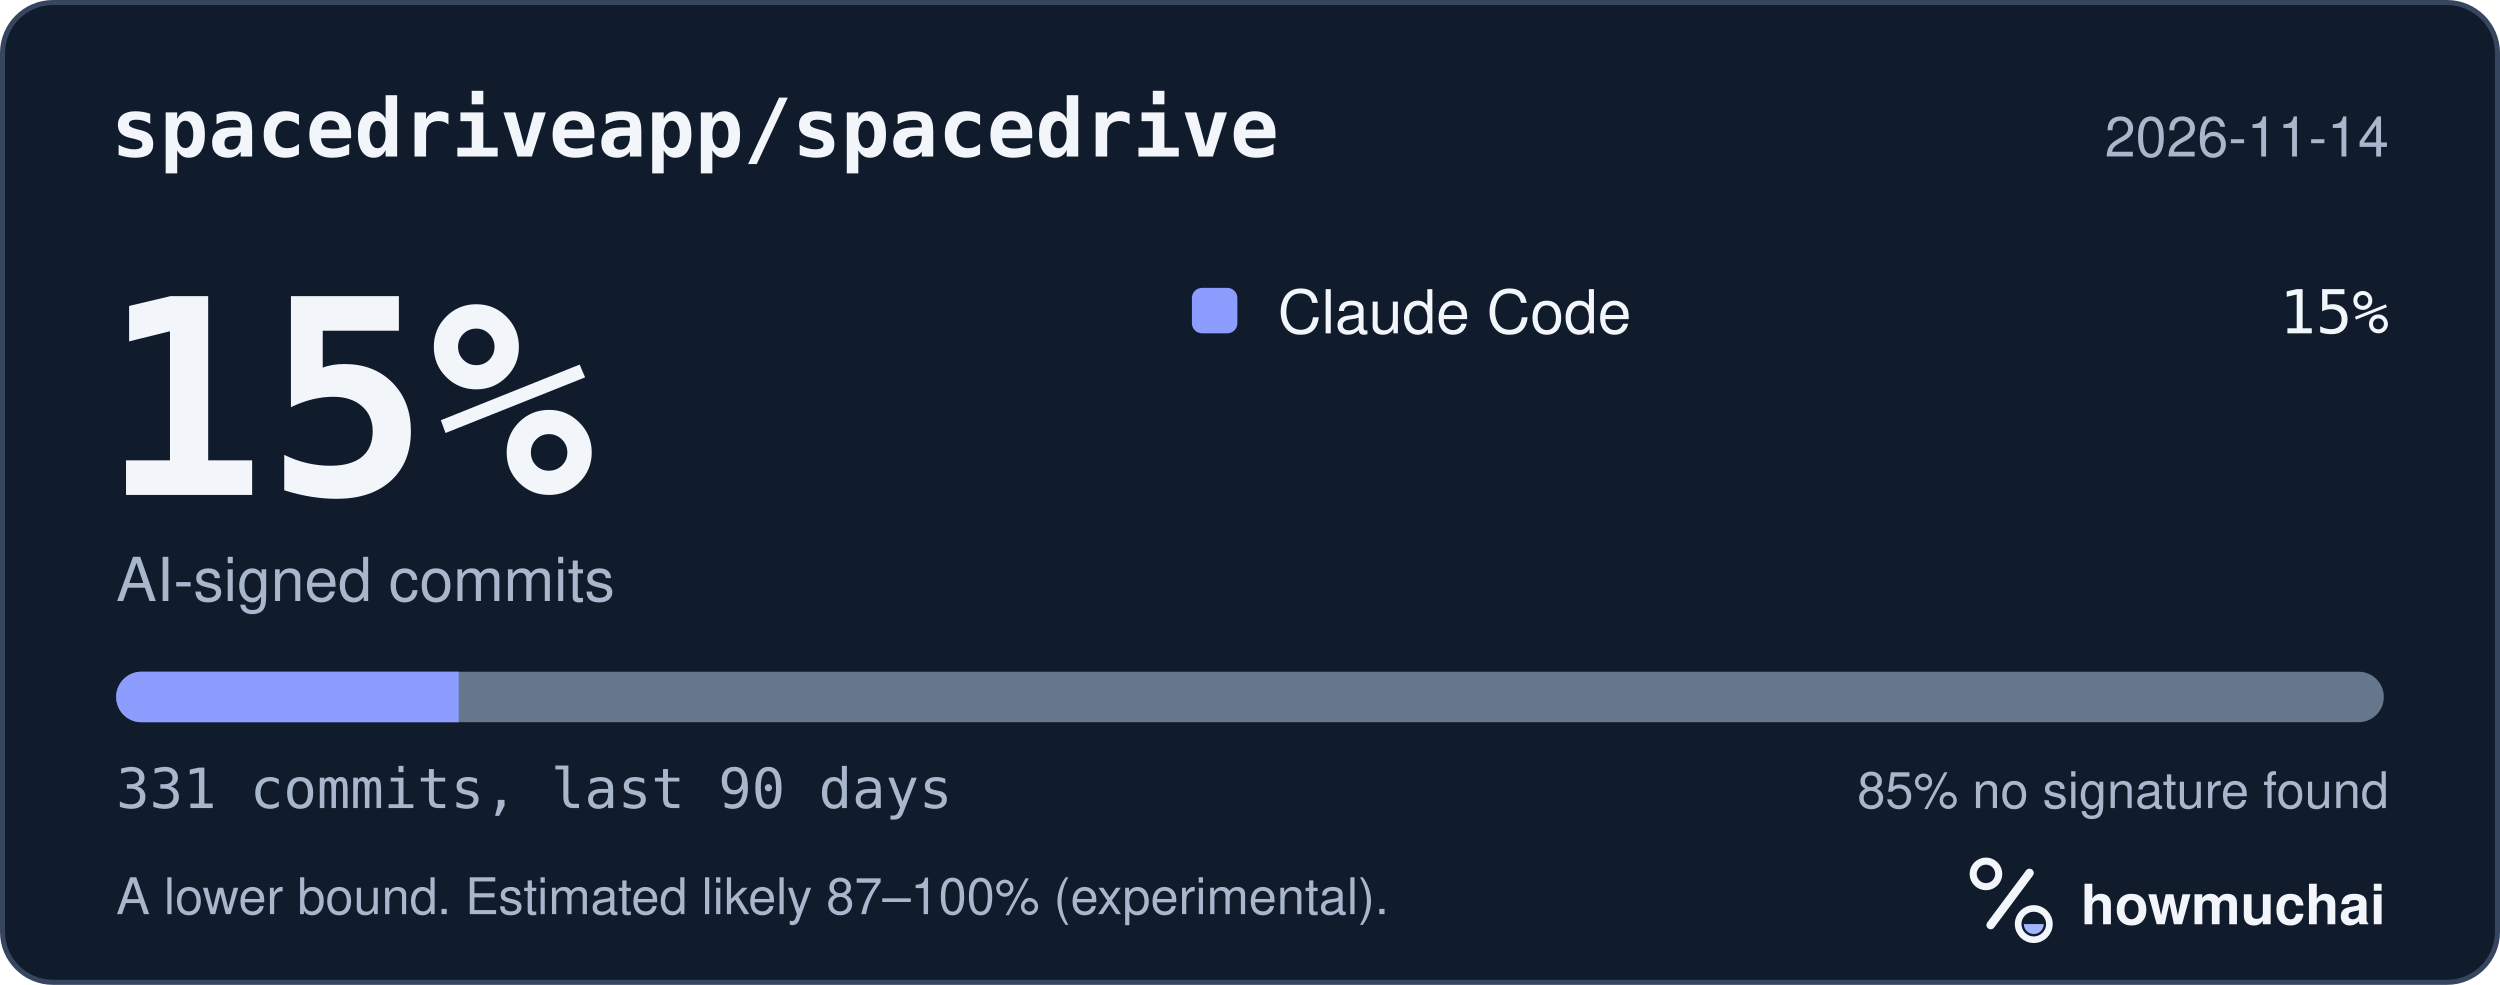
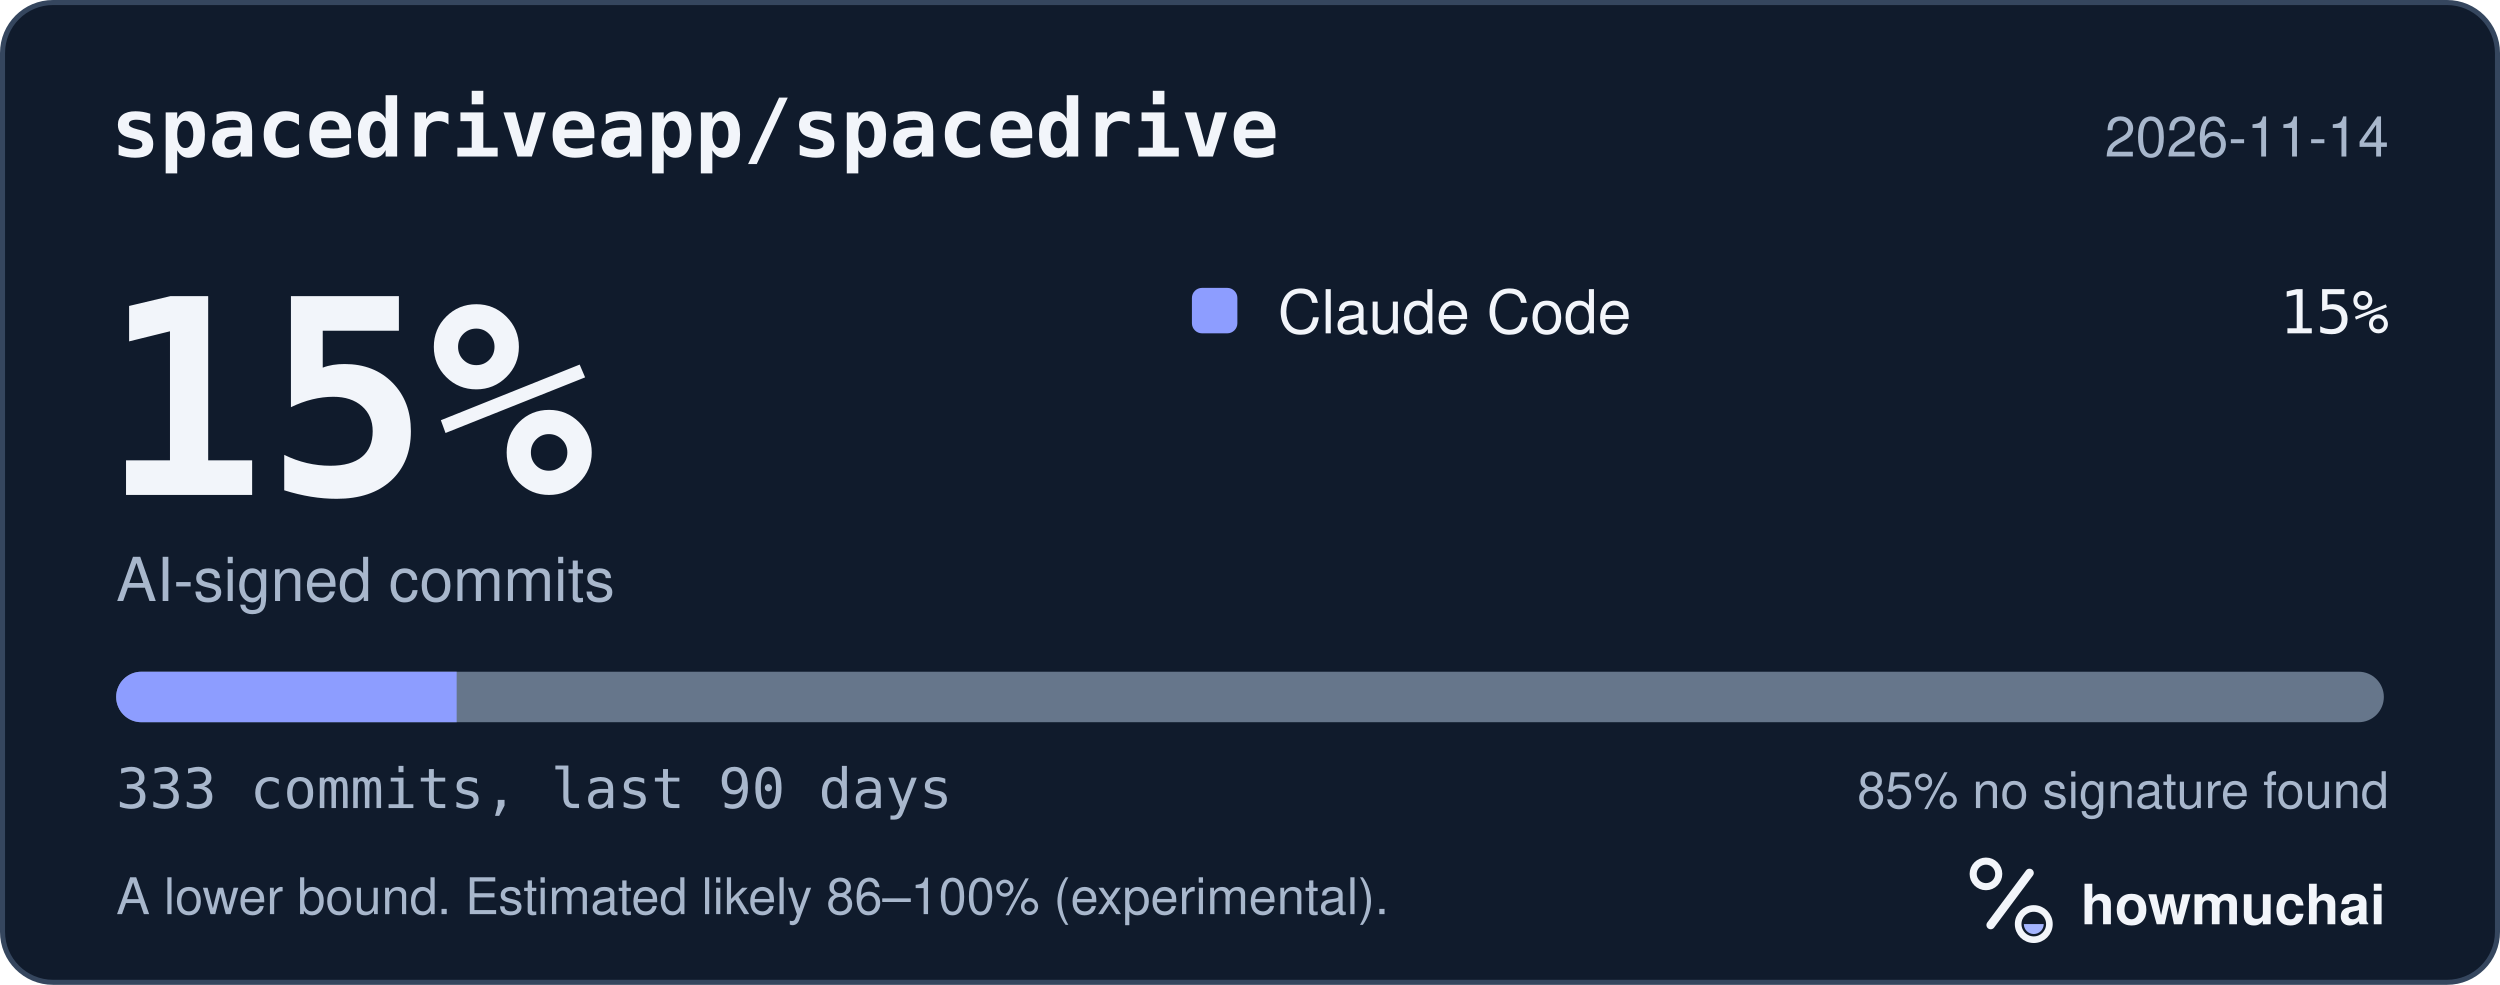
<svg xmlns="http://www.w3.org/2000/svg" width="495" height="195" viewBox="0 0 495 195" role="img" aria-labelledby="hm-t hm-d">
  <rect x="0.5" y="0.5" width="494" height="194" rx="10" fill="#101B2C" stroke="#35465E" />
  <text x="22" y="31" fill="#F2F5FA" font-family="ui-monospace, SF Mono, Menlo, Consolas, IBM Plex Mono, monospace" font-size="16" font-weight="600">spacedriveapp/spacedrive</text>
  <text x="473" y="31" fill="#A8B7CC" font-family="-apple-system, BlinkMacSystemFont, Segoe UI, Helvetica, Arial, Fira Sans, sans-serif" font-size="11" text-anchor="end">2026-11-14</text>
  <text x="20" y="98" fill="#F2F5FA" font-family="ui-monospace, SF Mono, Menlo, Consolas, IBM Plex Mono, monospace" font-size="54" font-weight="700">15%</text>
  <text x="23" y="119" fill="#A8B7CC" font-family="-apple-system, BlinkMacSystemFont, Segoe UI, Helvetica, Arial, Fira Sans, sans-serif" font-size="12">AI-signed commits</text>
  <rect x="236" y="57" width="9" height="9" rx="2" fill="#8D9DFF" />
  <text x="253" y="66" fill="#F2F5FA" font-family="-apple-system, BlinkMacSystemFont, Segoe UI, Helvetica, Arial, Fira Sans, sans-serif" font-size="12">Claude Code</text>
  <text x="473" y="66" fill="#F2F5FA" font-family="ui-monospace, SF Mono, Menlo, Consolas, IBM Plex Mono, monospace" font-size="12" text-anchor="end">15%</text>
  <defs>
    <clipPath id="hm-bar">
      <rect x="23" y="133" width="449" height="10" rx="5" />
    </clipPath>
  </defs>
  <rect x="23" y="133" width="449" height="10" rx="5" fill="#66768B" />
  <g clip-path="url(#hm-bar)">
-     <rect x="23.00" y="133" width="67.82" height="10" fill="#8D9DFF" />
+     <rect x="23.00" y="133" width="67.42" height="10" fill="#8D9DFF" />
  </g>
-   <text x="23" y="160" fill="#A8B7CC" font-family="ui-monospace, SF Mono, Menlo, Consolas, IBM Plex Mono, monospace" font-size="11">331 commits, last 90 days</text>
+   <text x="23" y="160" fill="#A8B7CC" font-family="ui-monospace, SF Mono, Menlo, Consolas, IBM Plex Mono, monospace" font-size="11">333 commits, last 90 days</text>
  <text x="473" y="160" fill="#A8B7CC" font-family="-apple-system, BlinkMacSystemFont, Segoe UI, Helvetica, Arial, Fira Sans, sans-serif" font-size="10" text-anchor="end">85% no signature found</text>
-   <text x="23" y="181" fill="#A8B7CC" font-family="-apple-system, BlinkMacSystemFont, Segoe UI, Helvetica, Arial, Fira Sans, sans-serif" font-size="10">A lower bound. Estimated likely 87–100% (experimental).</text>
+   <text x="23" y="181" fill="#A8B7CC" font-family="-apple-system, BlinkMacSystemFont, Segoe UI, Helvetica, Arial, Fira Sans, sans-serif" font-size="10">A lower bound. Estimated likely 86–100% (experimental).</text>
  <g transform="translate(386 166) scale(0.046875)">
    <circle cx="154" cy="150" r="54" fill="none" stroke="#F2F5FA" stroke-width="30" />
    <path d="M174 366 338 146" fill="none" stroke="#F2F5FA" stroke-width="36" stroke-linecap="round" />
    <circle cx="356" cy="362" r="66" fill="none" stroke="#F2F5FA" stroke-width="28" />
    <path d="M314 362a42 42 0 0 0 84 0Z" fill="#A4B5FF" />
  </g>
  <text x="412" y="183" fill="#F2F5FA" font-family="-apple-system, BlinkMacSystemFont, Segoe UI, Helvetica, Arial, Fira Sans, sans-serif" font-size="11" font-weight="650">howmuchai</text>
</svg>
